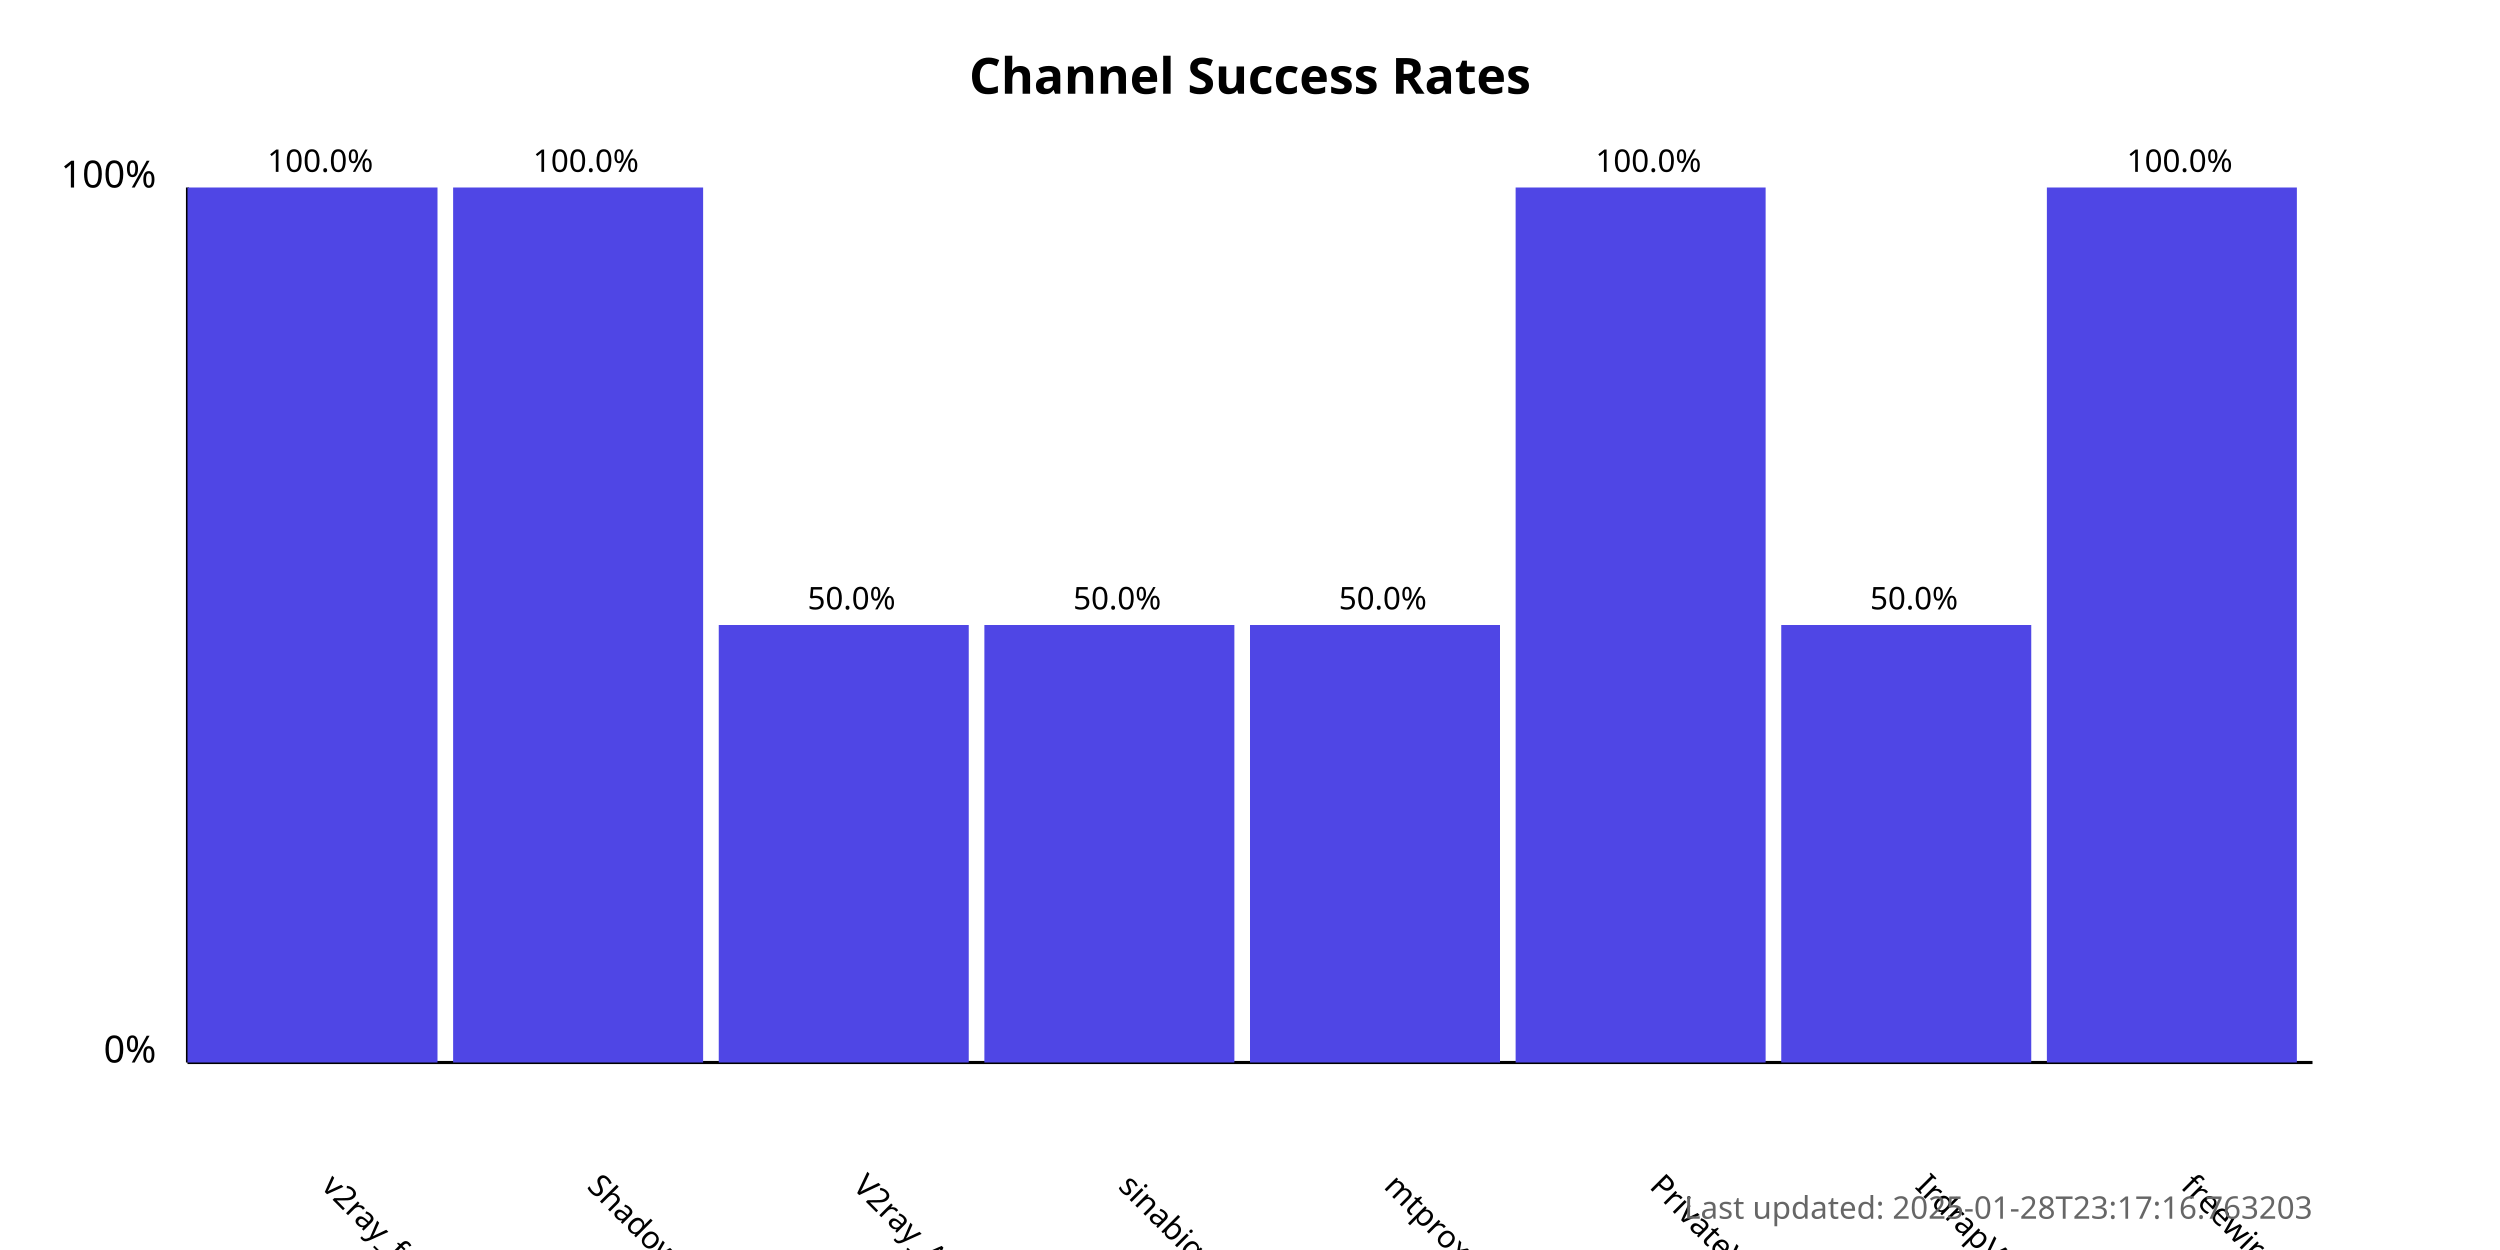
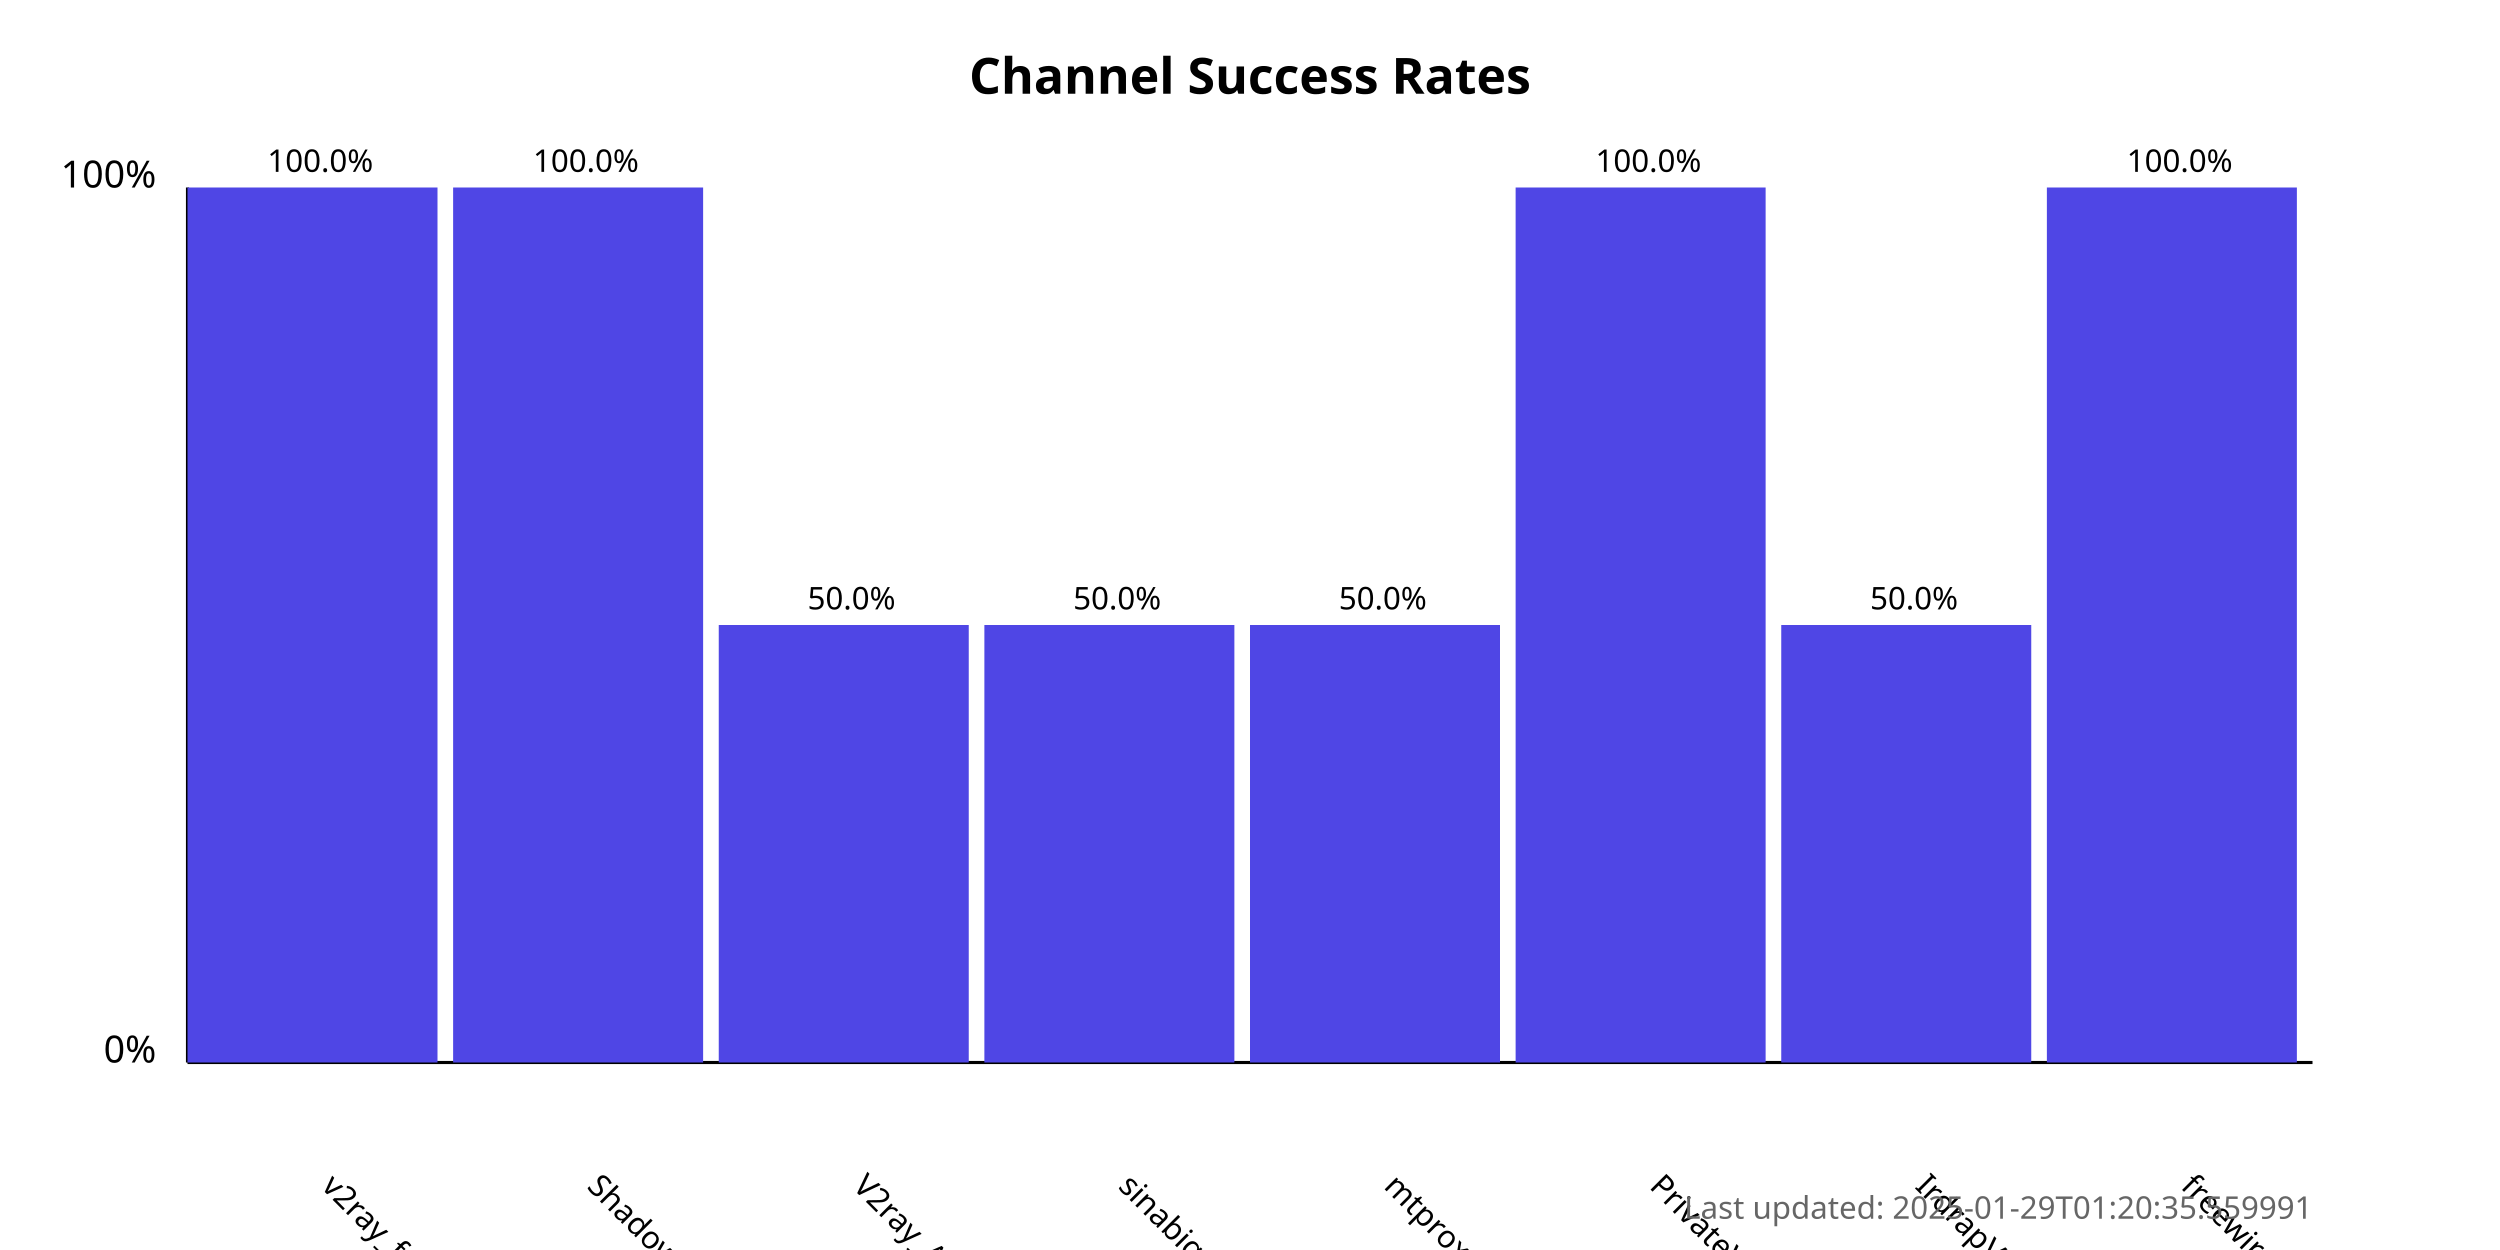
<svg xmlns="http://www.w3.org/2000/svg" width="800" height="400">
  <style>
            .chart-title { font: bold 16px sans-serif; }
            .axis-label { font: 12px sans-serif; }
            .tick-label { font: 10px sans-serif; }
            .bar { fill: #4f46e5; }
            .bar:hover { fill: #6366f1; }
            .timestamp { font: 10px sans-serif; fill: #666; }
        </style>
  <text x="400.0" y="30" text-anchor="middle" class="chart-title">
            Channel Success Rates
        </text>
  <line x1="60" y1="340" x2="60" y2="60" stroke="black" stroke-width="1" />
  <line x1="60" y1="340" x2="740" y2="340" stroke="black" stroke-width="1" />
  <text x="50" y="340" text-anchor="end" class="axis-label">0%</text>
  <text x="50" y="60" text-anchor="end" class="axis-label">100%</text>
  <g>
    <rect x="60" y="60.0" width="80.0" height="280.0" class="bar" />
    <text x="102.5" y="380" transform="rotate(45, 102.5, 380)" text-anchor="start" class="tick-label">
                v2ray_free_conf
            </text>
    <text x="102.5" y="55.0" text-anchor="middle" class="tick-label">
                100.0%
            </text>
  </g>
  <g>
    <rect x="145.0" y="60.0" width="80.0" height="280.0" class="bar" />
    <text x="187.5" y="380" transform="rotate(45, 187.5, 380)" text-anchor="start" class="tick-label">
                ShadowProxy66
            </text>
    <text x="187.5" y="55.0" text-anchor="middle" class="tick-label">
                100.0%
            </text>
  </g>
  <g>
    <rect x="230.0" y="200.0" width="80.0" height="140.0" class="bar" />
    <text x="272.5" y="380" transform="rotate(45, 272.5, 380)" text-anchor="start" class="tick-label">
                V2ray_Alpha
            </text>
    <text x="272.5" y="195.0" text-anchor="middle" class="tick-label">
                50.0%
            </text>
  </g>
  <g>
    <rect x="315.0" y="200.0" width="80.0" height="140.0" class="bar" />
    <text x="357.5" y="380" transform="rotate(45, 357.5, 380)" text-anchor="start" class="tick-label">
                sinabigo
            </text>
    <text x="357.5" y="195.0" text-anchor="middle" class="tick-label">
                50.0%
            </text>
  </g>
  <g>
    <rect x="400.0" y="200.0" width="80.0" height="140.0" class="bar" />
    <text x="442.5" y="380" transform="rotate(45, 442.5, 380)" text-anchor="start" class="tick-label">
                mtproxy_lists
            </text>
    <text x="442.5" y="195.0" text-anchor="middle" class="tick-label">
                50.0%
            </text>
  </g>
  <g>
    <rect x="485.0" y="60.0" width="80.0" height="280.0" class="bar" />
    <text x="527.5" y="380" transform="rotate(45, 527.5, 380)" text-anchor="start" class="tick-label">
                PrivateVPNs
            </text>
    <text x="527.5" y="55.0" text-anchor="middle" class="tick-label">
                100.0%
            </text>
  </g>
  <g>
    <rect x="570.0" y="200.0" width="80.0" height="140.0" class="bar" />
    <text x="612.5" y="380" transform="rotate(45, 612.5, 380)" text-anchor="start" class="tick-label">
                IrdrapVPNnews
            </text>
    <text x="612.5" y="195.0" text-anchor="middle" class="tick-label">
                50.0%
            </text>
  </g>
  <g>
    <rect x="655.0" y="60.0" width="80.0" height="280.0" class="bar" />
    <text x="697.5" y="380" transform="rotate(45, 697.5, 380)" text-anchor="start" class="tick-label">
                freewireguard
            </text>
    <text x="697.5" y="55.0" text-anchor="middle" class="tick-label">
                100.0%
            </text>
  </g>
  <text x="740" y="390" text-anchor="end" class="timestamp">
-             Last updated: 2025-01-28T23:17:16.763203
+             Last updated: 2025-01-29T01:20:35.559991
        </text>
</svg>
